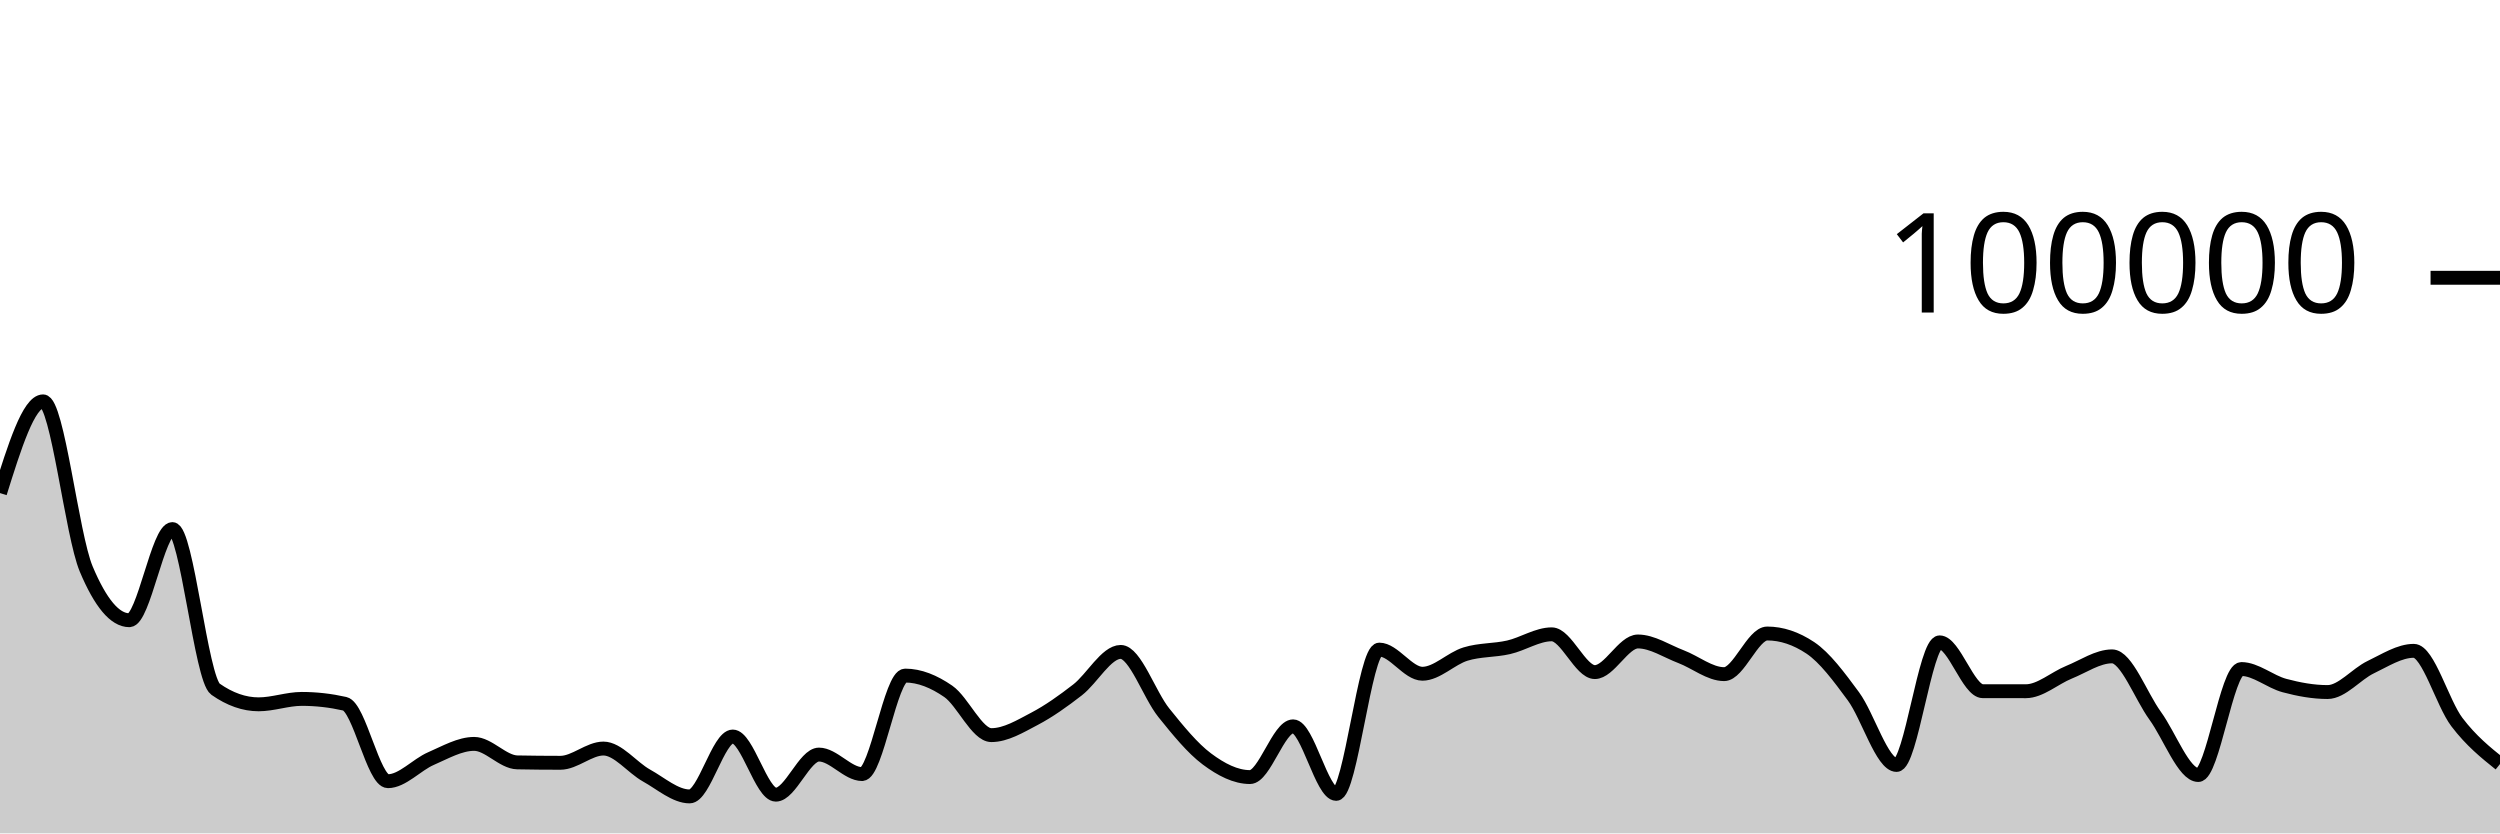
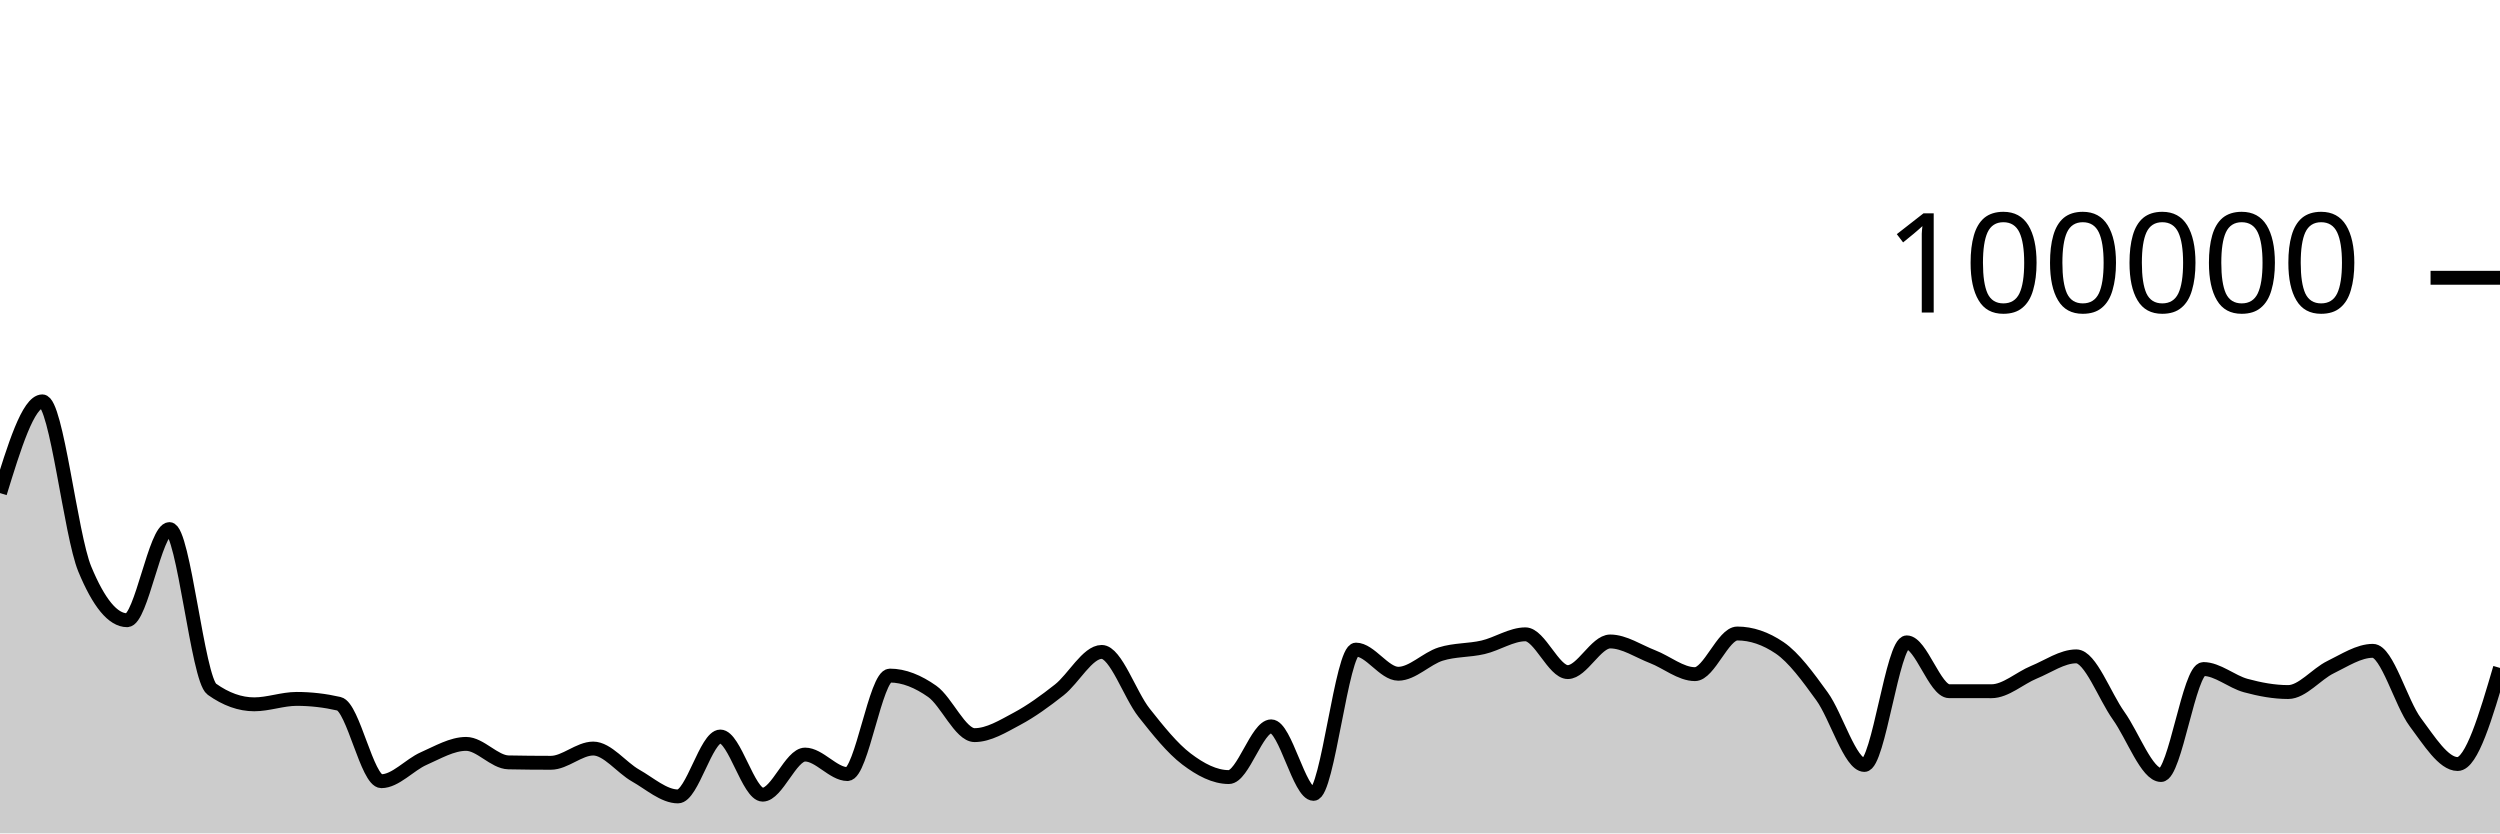
<svg xmlns="http://www.w3.org/2000/svg" viewBox="0 0 180 60">
  <g transform="translate(0,20)">
-     <path class="area" fill="rgba(0, 0, 0, 0.2)" d="M0,15.502C1.034,12.2,2.069,8.898,3.103,8.898C4.138,8.898,5.172,18.508,6.207,20.967C7.241,23.426,8.276,24.656,9.31,24.656C10.345,24.656,11.379,18.093,12.414,18.093C13.448,18.093,14.483,28.897,15.517,29.622C16.552,30.348,17.586,30.711,18.621,30.711C19.655,30.711,20.69,30.321,21.724,30.321C22.759,30.321,23.793,30.437,24.828,30.671C25.862,30.904,26.897,36.246,27.931,36.246C28.966,36.246,30,35.063,31.034,34.616C32.069,34.168,33.103,33.56,34.138,33.56C35.172,33.56,36.207,34.871,37.241,34.891C38.276,34.911,39.31,34.921,40.345,34.921C41.379,34.921,42.414,33.895,43.448,33.895C44.483,33.895,45.517,35.264,46.552,35.839C47.586,36.413,48.621,37.342,49.655,37.342C50.69,37.342,51.724,33.029,52.759,33.029C53.793,33.029,54.828,37.216,55.862,37.216C56.897,37.216,57.931,34.329,58.966,34.329C60,34.329,61.034,35.733,62.069,35.733C63.103,35.733,64.138,28.642,65.172,28.642C66.207,28.642,67.241,29.063,68.276,29.778C69.31,30.492,70.345,32.929,71.379,32.929C72.414,32.929,73.448,32.297,74.483,31.754C75.517,31.211,76.552,30.474,77.586,29.671C78.621,28.869,79.655,26.938,80.69,26.938C81.724,26.938,82.759,30.031,83.793,31.315C84.828,32.6,85.862,33.872,86.897,34.645C87.931,35.417,88.966,35.949,90,35.949C91.034,35.949,92.069,32.297,93.103,32.297C94.138,32.297,95.172,37.159,96.207,37.159C97.241,37.159,98.276,26.771,99.31,26.771C100.345,26.771,101.379,28.51,102.414,28.51C103.448,28.51,104.483,27.409,105.517,27.092C106.552,26.774,107.586,26.843,108.621,26.606C109.655,26.37,110.69,25.671,111.724,25.671C112.759,25.671,113.793,28.391,114.828,28.391C115.862,28.391,116.897,26.186,117.931,26.186C118.966,26.186,120,26.888,121.034,27.28C122.069,27.673,123.103,28.538,124.138,28.538C125.172,28.538,126.207,25.612,127.241,25.612C128.276,25.612,129.31,25.957,130.345,26.646C131.379,27.336,132.414,28.733,133.448,30.138C134.483,31.543,135.517,35.077,136.552,35.077C137.586,35.077,138.621,26.25,139.655,26.25C140.69,26.25,141.724,29.764,142.759,29.766C143.793,29.767,144.828,29.768,145.862,29.768C146.897,29.768,147.931,28.821,148.966,28.402C150,27.984,151.034,27.258,152.069,27.258C153.103,27.258,154.138,30.109,155.172,31.533C156.207,32.957,157.241,35.801,158.276,35.801C159.31,35.801,160.345,28.17,161.379,28.17C162.414,28.17,163.448,29.084,164.483,29.36C165.517,29.636,166.552,29.827,167.586,29.827C168.621,29.827,169.655,28.531,170.69,28.036C171.724,27.542,172.759,26.86,173.793,26.86C174.828,26.86,175.862,30.633,176.897,31.991C177.931,33.35,178.966,34.18,180,35.01L180,40C178.966,40,177.931,40,176.897,40C175.862,40,174.828,40,173.793,40C172.759,40,171.724,40,170.69,40C169.655,40,168.621,40,167.586,40C166.552,40,165.517,40,164.483,40C163.448,40,162.414,40,161.379,40C160.345,40,159.31,40,158.276,40C157.241,40,156.207,40,155.172,40C154.138,40,153.103,40,152.069,40C151.034,40,150,40,148.966,40C147.931,40,146.897,40,145.862,40C144.828,40,143.793,40,142.759,40C141.724,40,140.69,40,139.655,40C138.621,40,137.586,40,136.552,40C135.517,40,134.483,40,133.448,40C132.414,40,131.379,40,130.345,40C129.31,40,128.276,40,127.241,40C126.207,40,125.172,40,124.138,40C123.103,40,122.069,40,121.034,40C120,40,118.966,40,117.931,40C116.897,40,115.862,40,114.828,40C113.793,40,112.759,40,111.724,40C110.69,40,109.655,40,108.621,40C107.586,40,106.552,40,105.517,40C104.483,40,103.448,40,102.414,40C101.379,40,100.345,40,99.31,40C98.276,40,97.241,40,96.207,40C95.172,40,94.138,40,93.103,40C92.069,40,91.034,40,90,40C88.966,40,87.931,40,86.897,40C85.862,40,84.828,40,83.793,40C82.759,40,81.724,40,80.69,40C79.655,40,78.621,40,77.586,40C76.552,40,75.517,40,74.483,40C73.448,40,72.414,40,71.379,40C70.345,40,69.31,40,68.276,40C67.241,40,66.207,40,65.172,40C64.138,40,63.103,40,62.069,40C61.034,40,60,40,58.966,40C57.931,40,56.897,40,55.862,40C54.828,40,53.793,40,52.759,40C51.724,40,50.69,40,49.655,40C48.621,40,47.586,40,46.552,40C45.517,40,44.483,40,43.448,40C42.414,40,41.379,40,40.345,40C39.31,40,38.276,40,37.241,40C36.207,40,35.172,40,34.138,40C33.103,40,32.069,40,31.034,40C30,40,28.966,40,27.931,40C26.897,40,25.862,40,24.828,40C23.793,40,22.759,40,21.724,40C20.69,40,19.655,40,18.621,40C17.586,40,16.552,40,15.517,40C14.483,40,13.448,40,12.414,40C11.379,40,10.345,40,9.31,40C8.276,40,7.241,40,6.207,40C5.172,40,4.138,40,3.103,40C2.069,40,1.034,40,0,40Z" />
-     <path class="line" stroke="black" fill="none" d="M0,15.502C1.034,12.2,2.069,8.898,3.103,8.898C4.138,8.898,5.172,18.508,6.207,20.967C7.241,23.426,8.276,24.656,9.31,24.656C10.345,24.656,11.379,18.093,12.414,18.093C13.448,18.093,14.483,28.897,15.517,29.622C16.552,30.348,17.586,30.711,18.621,30.711C19.655,30.711,20.69,30.321,21.724,30.321C22.759,30.321,23.793,30.437,24.828,30.671C25.862,30.904,26.897,36.246,27.931,36.246C28.966,36.246,30,35.063,31.034,34.616C32.069,34.168,33.103,33.56,34.138,33.56C35.172,33.56,36.207,34.871,37.241,34.891C38.276,34.911,39.31,34.921,40.345,34.921C41.379,34.921,42.414,33.895,43.448,33.895C44.483,33.895,45.517,35.264,46.552,35.839C47.586,36.413,48.621,37.342,49.655,37.342C50.69,37.342,51.724,33.029,52.759,33.029C53.793,33.029,54.828,37.216,55.862,37.216C56.897,37.216,57.931,34.329,58.966,34.329C60,34.329,61.034,35.733,62.069,35.733C63.103,35.733,64.138,28.642,65.172,28.642C66.207,28.642,67.241,29.063,68.276,29.778C69.31,30.492,70.345,32.929,71.379,32.929C72.414,32.929,73.448,32.297,74.483,31.754C75.517,31.211,76.552,30.474,77.586,29.671C78.621,28.869,79.655,26.938,80.69,26.938C81.724,26.938,82.759,30.031,83.793,31.315C84.828,32.6,85.862,33.872,86.897,34.645C87.931,35.417,88.966,35.949,90,35.949C91.034,35.949,92.069,32.297,93.103,32.297C94.138,32.297,95.172,37.159,96.207,37.159C97.241,37.159,98.276,26.771,99.31,26.771C100.345,26.771,101.379,28.51,102.414,28.51C103.448,28.51,104.483,27.409,105.517,27.092C106.552,26.774,107.586,26.843,108.621,26.606C109.655,26.37,110.69,25.671,111.724,25.671C112.759,25.671,113.793,28.391,114.828,28.391C115.862,28.391,116.897,26.186,117.931,26.186C118.966,26.186,120,26.888,121.034,27.28C122.069,27.673,123.103,28.538,124.138,28.538C125.172,28.538,126.207,25.612,127.241,25.612C128.276,25.612,129.31,25.957,130.345,26.646C131.379,27.336,132.414,28.733,133.448,30.138C134.483,31.543,135.517,35.077,136.552,35.077C137.586,35.077,138.621,26.25,139.655,26.25C140.69,26.25,141.724,29.764,142.759,29.766C143.793,29.767,144.828,29.768,145.862,29.768C146.897,29.768,147.931,28.821,148.966,28.402C150,27.984,151.034,27.258,152.069,27.258C153.103,27.258,154.138,30.109,155.172,31.533C156.207,32.957,157.241,35.801,158.276,35.801C159.31,35.801,160.345,28.17,161.379,28.17C162.414,28.17,163.448,29.084,164.483,29.36C165.517,29.636,166.552,29.827,167.586,29.827C168.621,29.827,169.655,28.531,170.69,28.036C171.724,27.542,172.759,26.86,173.793,26.86C174.828,26.86,175.862,30.633,176.897,31.991C177.931,33.35,178.966,34.18,180,35.01" />
+     <path class="area" fill="rgba(0, 0, 0, 0.2)" d="M0,15.502C1.017,12.2,2.034,8.898,3.051,8.898C4.068,8.898,5.085,18.508,6.102,20.967C7.119,23.426,8.136,24.656,9.153,24.656C10.169,24.656,11.186,18.093,12.203,18.093C13.22,18.093,14.237,28.897,15.254,29.622C16.271,30.348,17.288,30.711,18.305,30.711C19.322,30.711,20.339,30.321,21.356,30.321C22.373,30.321,23.39,30.437,24.407,30.671C25.424,30.904,26.441,36.246,27.458,36.246C28.475,36.246,29.492,35.063,30.508,34.616C31.525,34.168,32.542,33.56,33.559,33.56C34.576,33.56,35.593,34.871,36.61,34.891C37.627,34.911,38.644,34.921,39.661,34.921C40.678,34.921,41.695,33.895,42.712,33.895C43.729,33.895,44.746,35.264,45.763,35.839C46.78,36.413,47.797,37.342,48.814,37.342C49.831,37.342,50.847,33.029,51.864,33.029C52.881,33.029,53.898,37.216,54.915,37.216C55.932,37.216,56.949,34.329,57.966,34.329C58.983,34.329,60,35.733,61.017,35.733C62.034,35.733,63.051,28.642,64.068,28.642C65.085,28.642,66.102,29.063,67.119,29.778C68.136,30.492,69.153,32.929,70.169,32.929C71.186,32.929,72.203,32.297,73.22,31.754C74.237,31.211,75.254,30.474,76.271,29.671C77.288,28.869,78.305,26.938,79.322,26.938C80.339,26.938,81.356,30.031,82.373,31.315C83.39,32.6,84.407,33.872,85.424,34.645C86.441,35.417,87.458,35.949,88.475,35.949C89.492,35.949,90.508,32.297,91.525,32.297C92.542,32.297,93.559,37.159,94.576,37.159C95.593,37.159,96.61,26.771,97.627,26.771C98.644,26.771,99.661,28.51,100.678,28.51C101.695,28.51,102.712,27.409,103.729,27.092C104.746,26.774,105.763,26.843,106.78,26.606C107.797,26.37,108.814,25.671,109.831,25.671C110.847,25.671,111.864,28.391,112.881,28.391C113.898,28.391,114.915,26.186,115.932,26.186C116.949,26.186,117.966,26.888,118.983,27.28C120,27.673,121.017,28.538,122.034,28.538C123.051,28.538,124.068,25.612,125.085,25.612C126.102,25.612,127.119,25.957,128.136,26.646C129.153,27.336,130.169,28.733,131.186,30.138C132.203,31.543,133.22,35.077,134.237,35.077C135.254,35.077,136.271,26.25,137.288,26.25C138.305,26.25,139.322,29.764,140.339,29.766C141.356,29.767,142.373,29.768,143.39,29.768C144.407,29.768,145.424,28.821,146.441,28.402C147.458,27.984,148.475,27.258,149.492,27.258C150.508,27.258,151.525,30.109,152.542,31.533C153.559,32.957,154.576,35.801,155.593,35.801C156.61,35.801,157.627,28.17,158.644,28.17C159.661,28.17,160.678,29.084,161.695,29.36C162.712,29.636,163.729,29.827,164.746,29.827C165.763,29.827,166.78,28.531,167.797,28.036C168.814,27.542,169.831,26.86,170.847,26.86C171.864,26.86,172.881,30.633,173.898,31.991C174.915,33.35,175.932,35.01,176.949,35.01C177.966,35.01,178.983,31.55,180,28.09L180,40C178.983,40,177.966,40,176.949,40C175.932,40,174.915,40,173.898,40C172.881,40,171.864,40,170.847,40C169.831,40,168.814,40,167.797,40C166.78,40,165.763,40,164.746,40C163.729,40,162.712,40,161.695,40C160.678,40,159.661,40,158.644,40C157.627,40,156.61,40,155.593,40C154.576,40,153.559,40,152.542,40C151.525,40,150.508,40,149.492,40C148.475,40,147.458,40,146.441,40C145.424,40,144.407,40,143.39,40C142.373,40,141.356,40,140.339,40C139.322,40,138.305,40,137.288,40C136.271,40,135.254,40,134.237,40C133.22,40,132.203,40,131.186,40C130.169,40,129.153,40,128.136,40C127.119,40,126.102,40,125.085,40C124.068,40,123.051,40,122.034,40C121.017,40,120,40,118.983,40C117.966,40,116.949,40,115.932,40C114.915,40,113.898,40,112.881,40C111.864,40,110.847,40,109.831,40C108.814,40,107.797,40,106.78,40C105.763,40,104.746,40,103.729,40C102.712,40,101.695,40,100.678,40C99.661,40,98.644,40,97.627,40C96.61,40,95.593,40,94.576,40C93.559,40,92.542,40,91.525,40C90.508,40,89.492,40,88.475,40C87.458,40,86.441,40,85.424,40C84.407,40,83.39,40,82.373,40C81.356,40,80.339,40,79.322,40C78.305,40,77.288,40,76.271,40C75.254,40,74.237,40,73.22,40C72.203,40,71.186,40,70.169,40C69.153,40,68.136,40,67.119,40C66.102,40,65.085,40,64.068,40C63.051,40,62.034,40,61.017,40C60,40,58.983,40,57.966,40C56.949,40,55.932,40,54.915,40C53.898,40,52.881,40,51.864,40C50.847,40,49.831,40,48.814,40C47.797,40,46.78,40,45.763,40C44.746,40,43.729,40,42.712,40C41.695,40,40.678,40,39.661,40C38.644,40,37.627,40,36.61,40C35.593,40,34.576,40,33.559,40C32.542,40,31.525,40,30.508,40C29.492,40,28.475,40,27.458,40C26.441,40,25.424,40,24.407,40C23.39,40,22.373,40,21.356,40C20.339,40,19.322,40,18.305,40C17.288,40,16.271,40,15.254,40C14.237,40,13.22,40,12.203,40C11.186,40,10.169,40,9.153,40C8.136,40,7.119,40,6.102,40C5.085,40,4.068,40,3.051,40C2.034,40,1.017,40,0,40Z" />
+     <path class="line" stroke="black" fill="none" d="M0,15.502C1.017,12.2,2.034,8.898,3.051,8.898C4.068,8.898,5.085,18.508,6.102,20.967C7.119,23.426,8.136,24.656,9.153,24.656C10.169,24.656,11.186,18.093,12.203,18.093C13.22,18.093,14.237,28.897,15.254,29.622C16.271,30.348,17.288,30.711,18.305,30.711C19.322,30.711,20.339,30.321,21.356,30.321C22.373,30.321,23.39,30.437,24.407,30.671C25.424,30.904,26.441,36.246,27.458,36.246C28.475,36.246,29.492,35.063,30.508,34.616C31.525,34.168,32.542,33.56,33.559,33.56C34.576,33.56,35.593,34.871,36.61,34.891C37.627,34.911,38.644,34.921,39.661,34.921C40.678,34.921,41.695,33.895,42.712,33.895C43.729,33.895,44.746,35.264,45.763,35.839C46.78,36.413,47.797,37.342,48.814,37.342C49.831,37.342,50.847,33.029,51.864,33.029C52.881,33.029,53.898,37.216,54.915,37.216C55.932,37.216,56.949,34.329,57.966,34.329C58.983,34.329,60,35.733,61.017,35.733C62.034,35.733,63.051,28.642,64.068,28.642C65.085,28.642,66.102,29.063,67.119,29.778C68.136,30.492,69.153,32.929,70.169,32.929C71.186,32.929,72.203,32.297,73.22,31.754C74.237,31.211,75.254,30.474,76.271,29.671C77.288,28.869,78.305,26.938,79.322,26.938C80.339,26.938,81.356,30.031,82.373,31.315C83.39,32.6,84.407,33.872,85.424,34.645C86.441,35.417,87.458,35.949,88.475,35.949C89.492,35.949,90.508,32.297,91.525,32.297C92.542,32.297,93.559,37.159,94.576,37.159C95.593,37.159,96.61,26.771,97.627,26.771C98.644,26.771,99.661,28.51,100.678,28.51C101.695,28.51,102.712,27.409,103.729,27.092C104.746,26.774,105.763,26.843,106.78,26.606C107.797,26.37,108.814,25.671,109.831,25.671C110.847,25.671,111.864,28.391,112.881,28.391C113.898,28.391,114.915,26.186,115.932,26.186C116.949,26.186,117.966,26.888,118.983,27.28C120,27.673,121.017,28.538,122.034,28.538C123.051,28.538,124.068,25.612,125.085,25.612C126.102,25.612,127.119,25.957,128.136,26.646C129.153,27.336,130.169,28.733,131.186,30.138C132.203,31.543,133.22,35.077,134.237,35.077C135.254,35.077,136.271,26.25,137.288,26.25C138.305,26.25,139.322,29.764,140.339,29.766C141.356,29.767,142.373,29.768,143.39,29.768C144.407,29.768,145.424,28.821,146.441,28.402C147.458,27.984,148.475,27.258,149.492,27.258C150.508,27.258,151.525,30.109,152.542,31.533C153.559,32.957,154.576,35.801,155.593,35.801C156.61,35.801,157.627,28.17,158.644,28.17C159.661,28.17,160.678,29.084,161.695,29.36C162.712,29.636,163.729,29.827,164.746,29.827C165.763,29.827,166.78,28.531,167.797,28.036C168.814,27.542,169.831,26.86,170.847,26.86C171.864,26.86,172.881,30.633,173.898,31.991C174.915,33.35,175.932,35.01,176.949,35.01C177.966,35.01,178.983,31.55,180,28.09" />
    <path class="axis-ceiling" stroke-width="1" stroke="black" fill="none" d="M175,0L180,0" />
    <text class="axis-ceiling-label" font-family="sans-serif" text-anchor="end" font-size="10px" x="170" y="2.5">100000</text>
  </g>
</svg>
